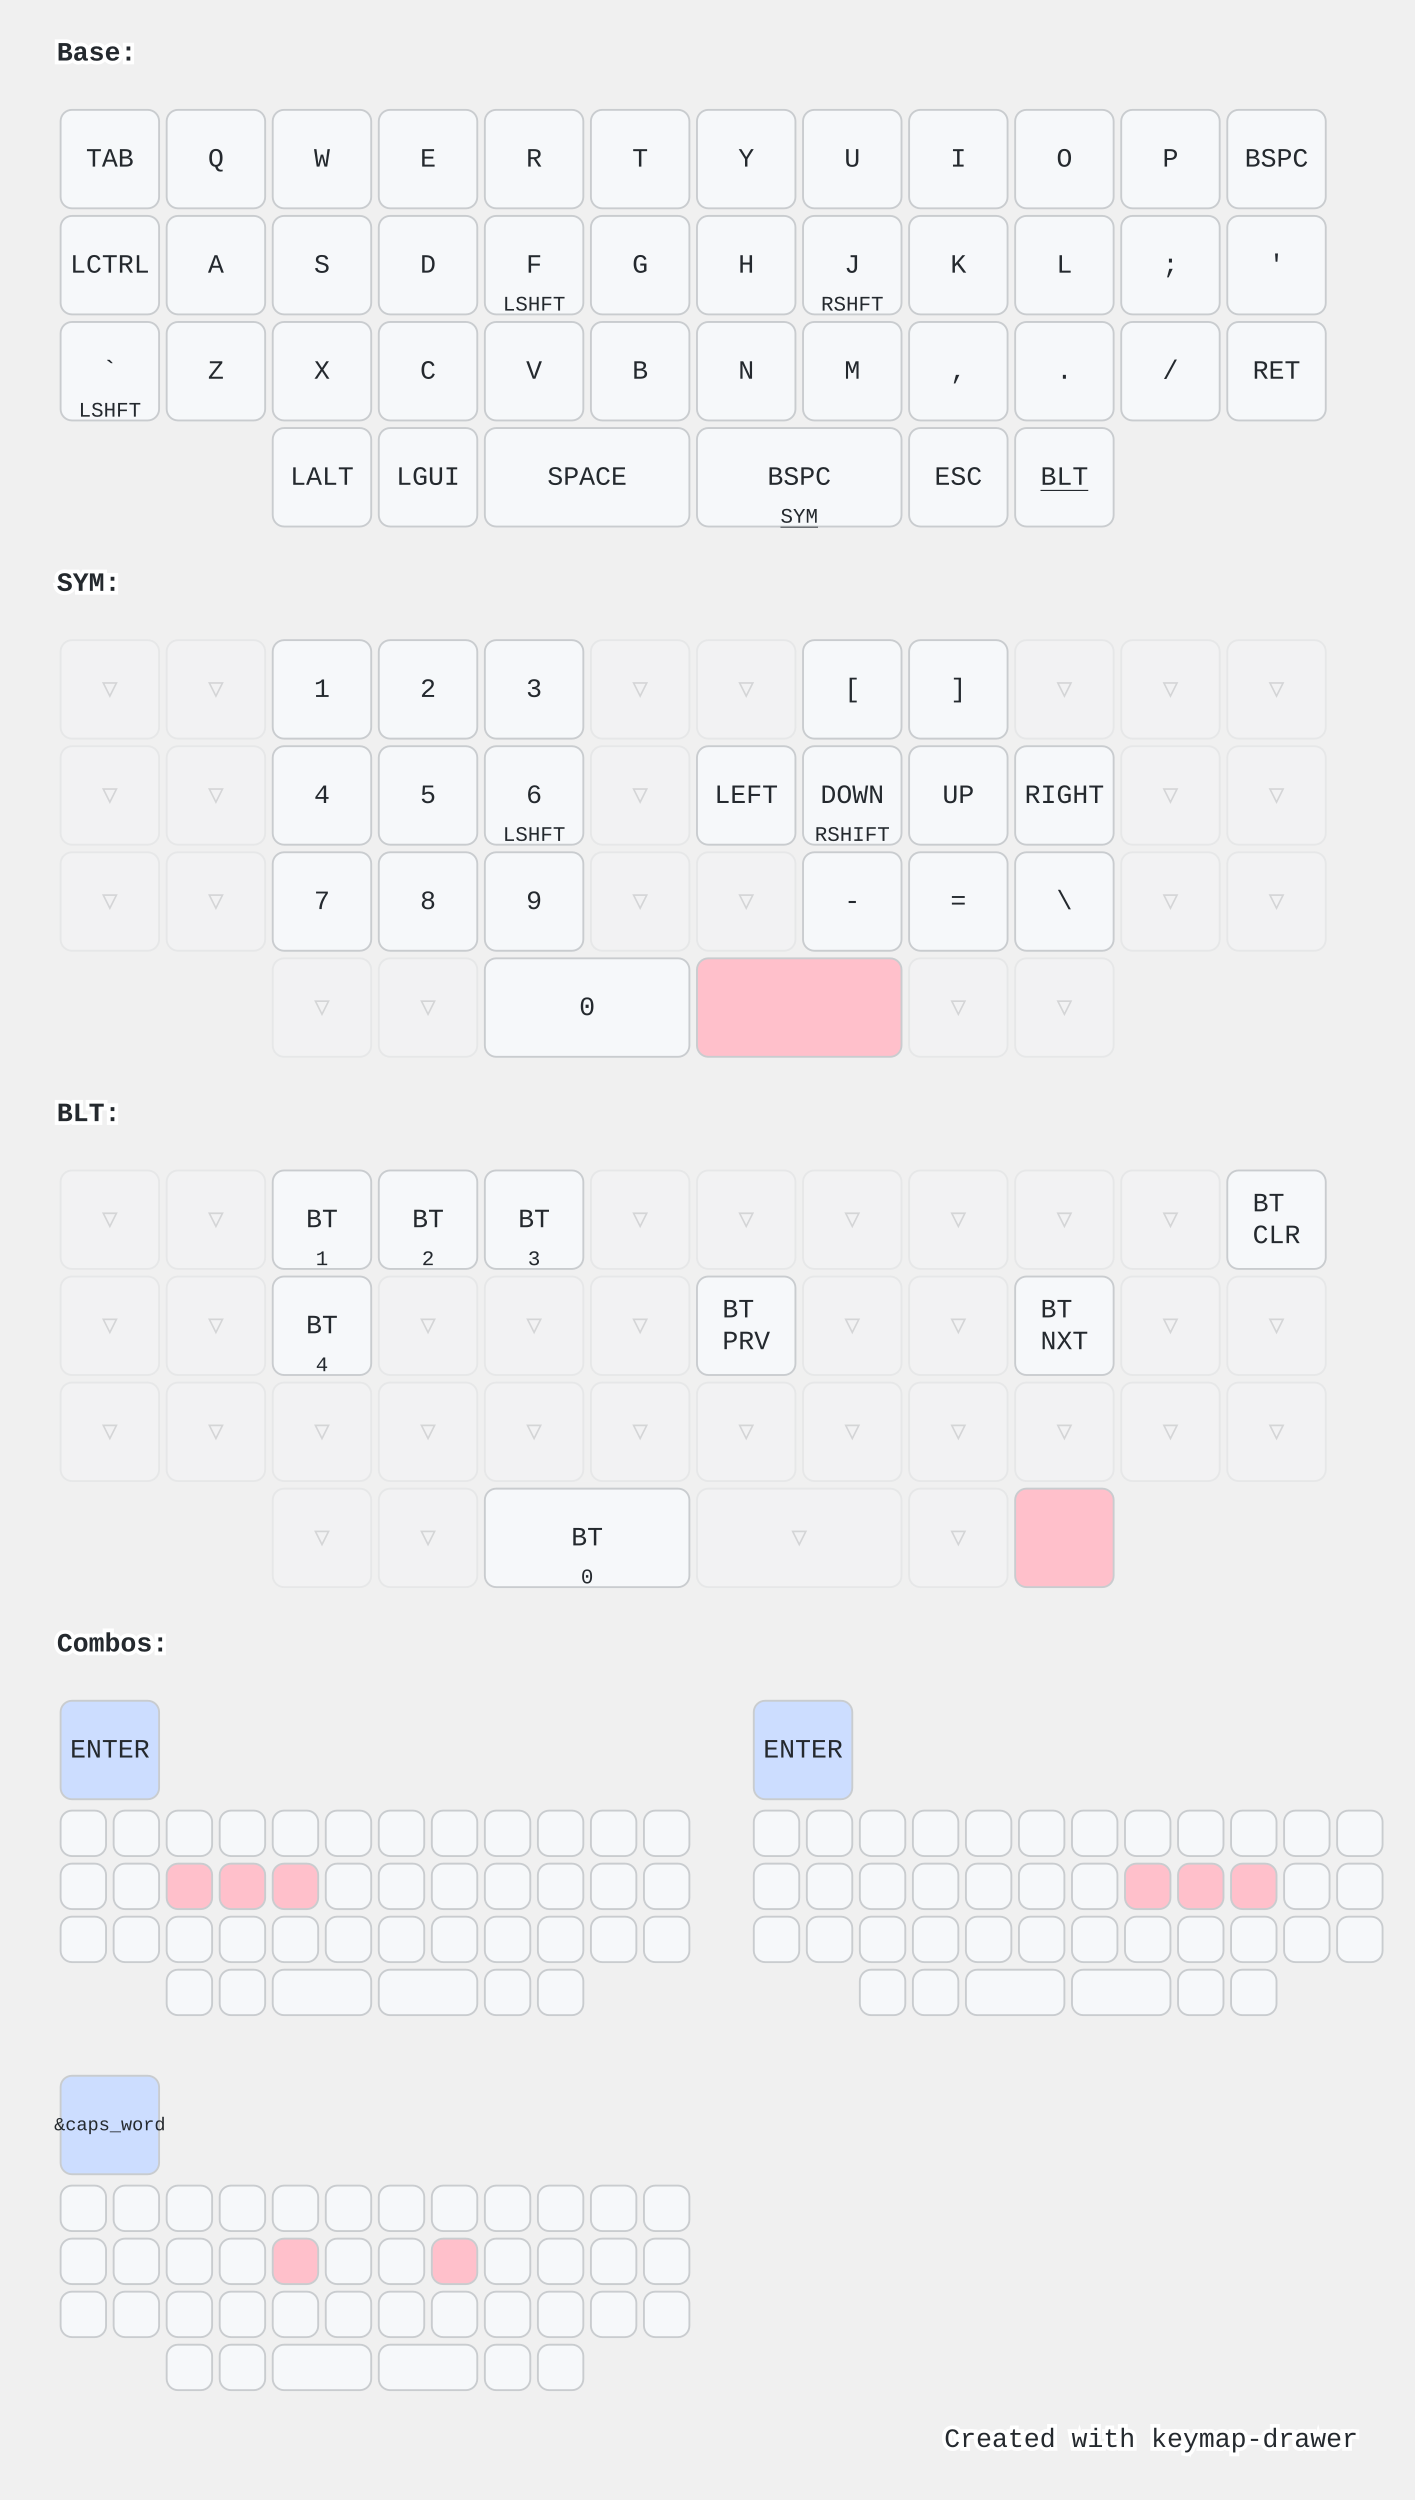
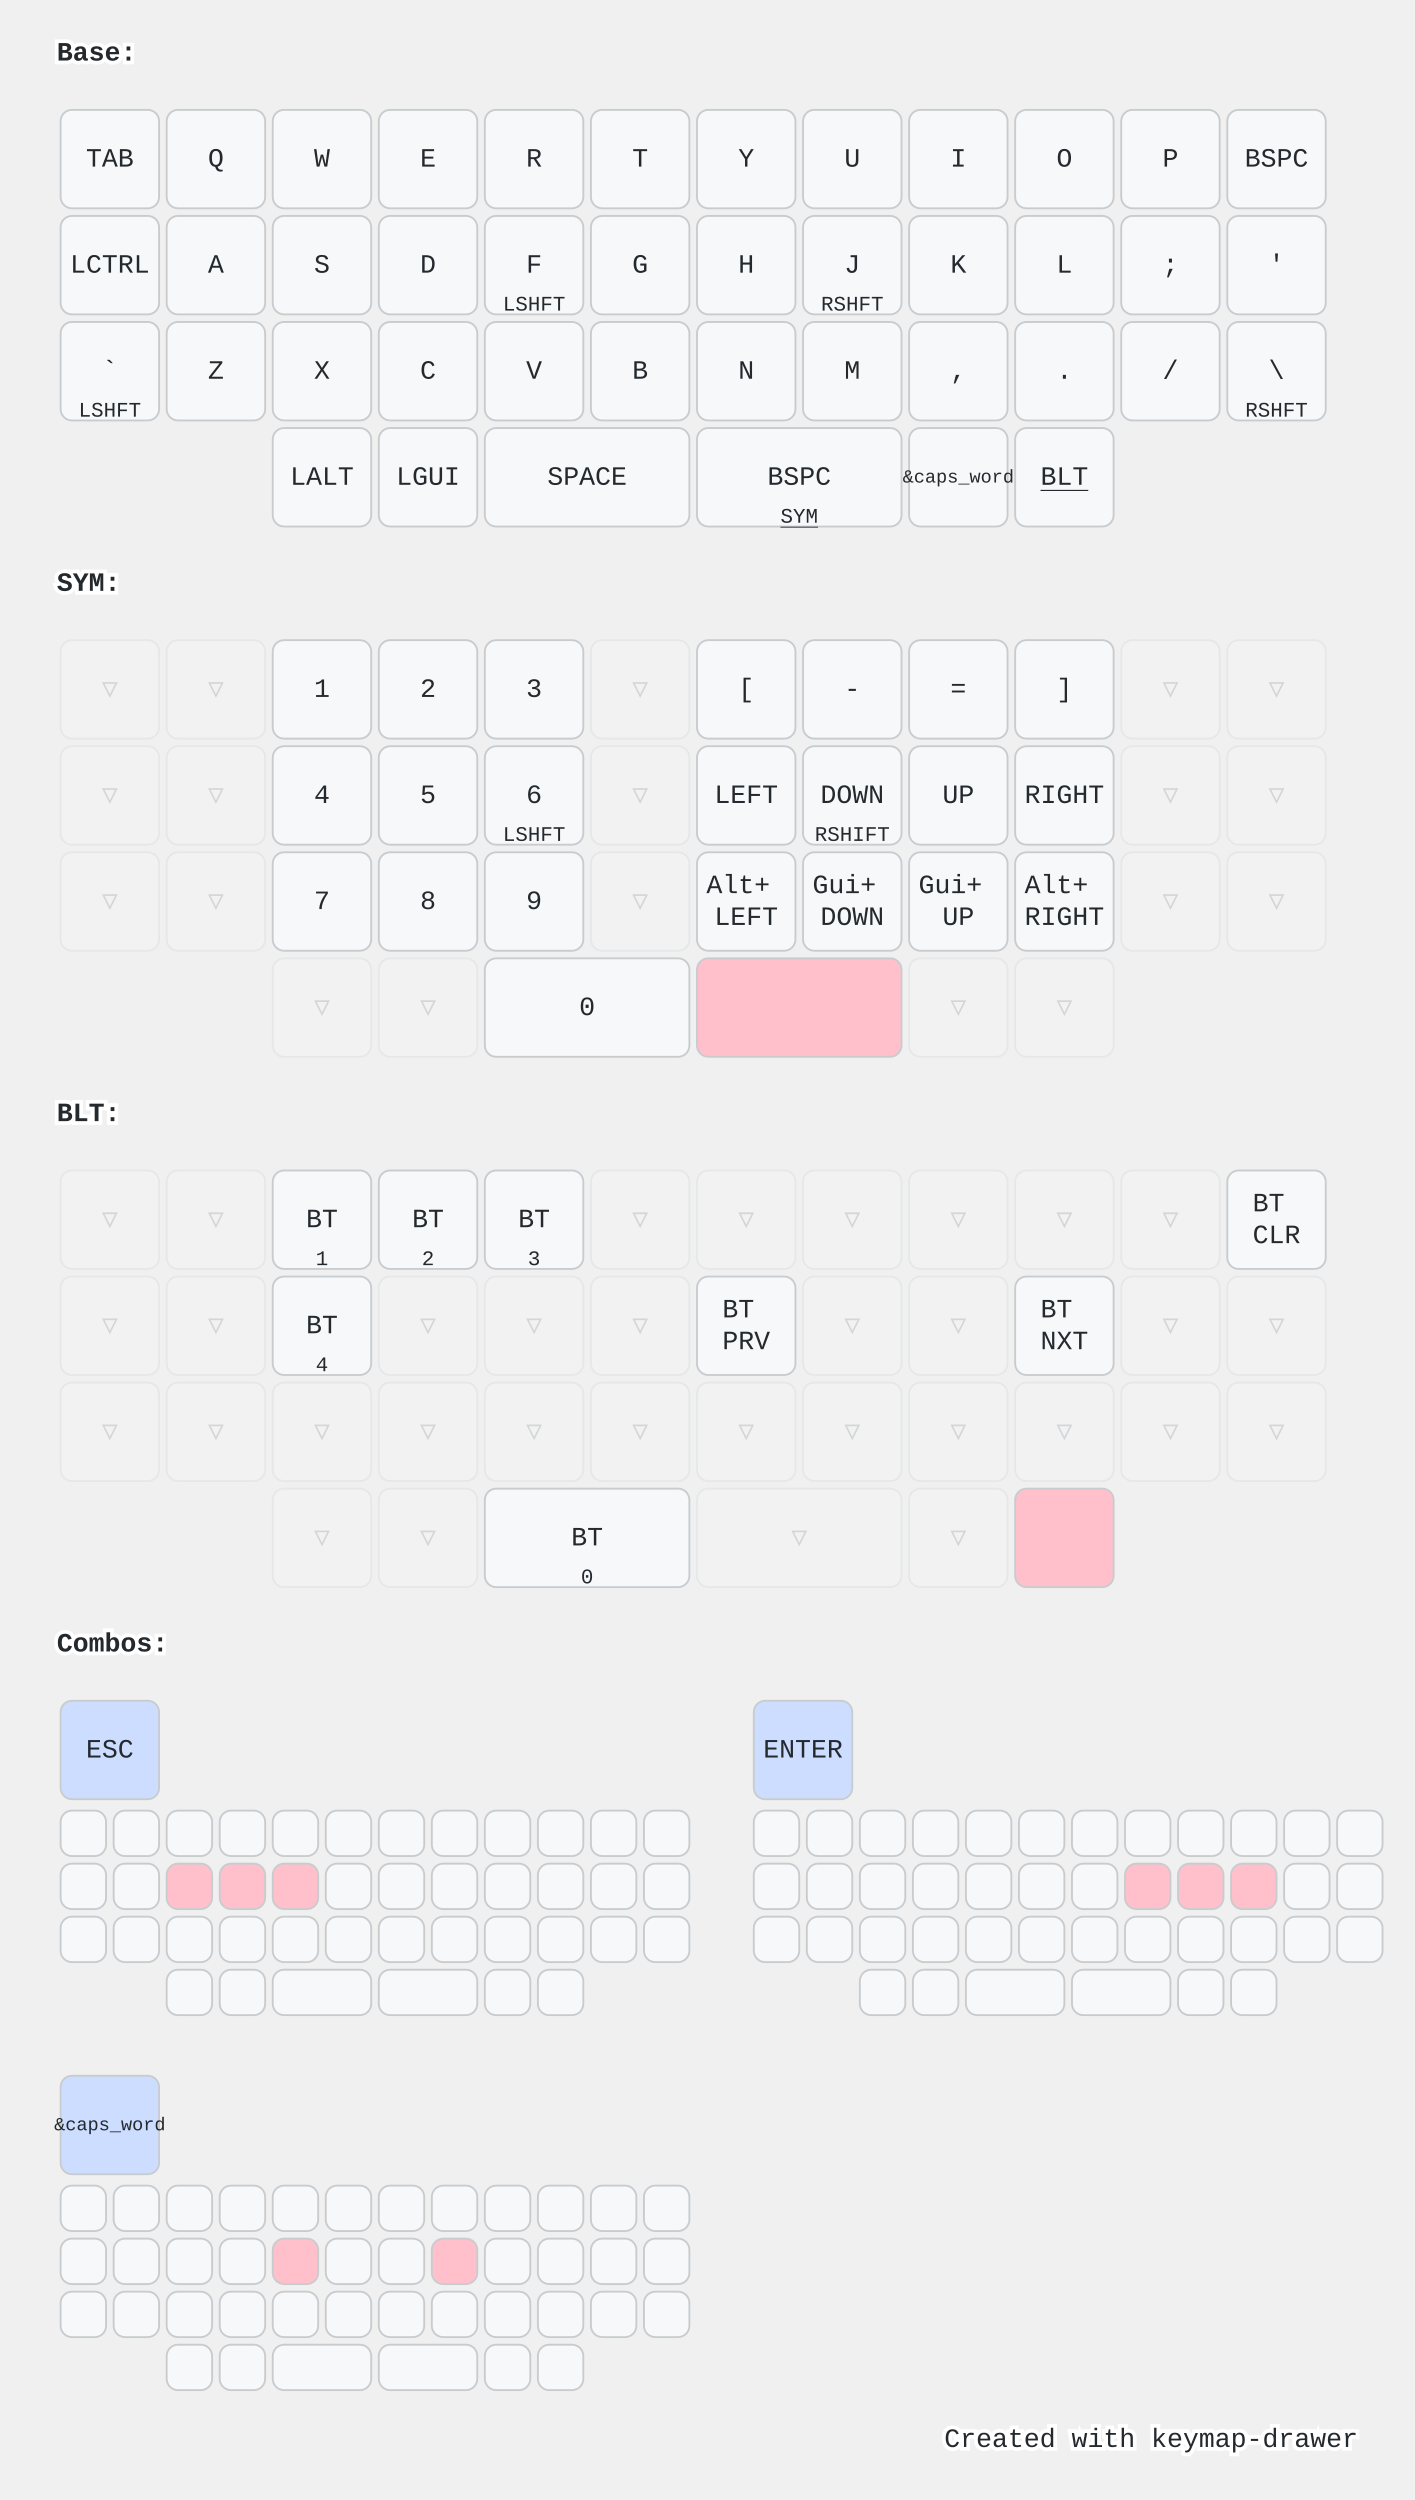
<svg xmlns="http://www.w3.org/2000/svg" width="747" height="1320" viewBox="0 0 747 1320" class="keymap">
  <style>/* inherit to force styles through use tags */
svg path {
    fill: inherit;
}

/* font and background color specifications */
svg.keymap {
    font-family: SFMono-Regular,Consolas,Liberation Mono,Menlo,monospace;
    font-size: 14px;
    font-kerning: normal;
    text-rendering: optimizeLegibility;
    fill: #24292e;
}

/* default key styling */
rect.key {
    fill: #f6f8fa;
}

rect.key, rect.combo {
    stroke: #c9cccf;
    stroke-width: 1;
}

/* default key side styling, only used is draw_key_sides is set */
rect.side {
    filter: brightness(90%);
}

/* color accent for combo boxes */
rect.combo, rect.combo-separate {
    fill: #cdf;
}

/* color accent for held keys */
rect.held, rect.combo.held {
    fill: #fdd;
}

/* color accent for ghost (optional) keys */
rect.ghost, rect.combo.ghost {
    stroke-dasharray: 4, 4;
    stroke-width: 2;
}

text {
    text-anchor: middle;
    dominant-baseline: middle;
}

/* styling for layer labels */
text.label {
    font-weight: bold;
    text-anchor: start;
    stroke: white;
    stroke-width: 4;
    paint-order: stroke;
}

/* styling for optional footer */
text.footer {
    text-anchor: end;
    dominant-baseline: auto;
    stroke: white;
    stroke-width: 4;
    paint-order: stroke;
}

/* styling for combo tap, and key hold/shifted label text */
text.combo, text.hold, text.shifted {
    font-size: 11px;
}

text.hold {
    text-anchor: middle;
    dominant-baseline: auto;
}

text.shifted {
    text-anchor: middle;
    dominant-baseline: hanging;
}

text.layer-activator {
    text-decoration: underline;
}

/* styling for hold/shifted label text in combo box */
text.combo.hold, text.combo.shifted {
    font-size: 8px;
}

/* lighter symbol for transparent keys */
text.trans {
    fill: #7b7e81;
}

/* styling for combo dendrons */
path.combo {
    stroke-width: 1;
    stroke: gray;
    fill: none;
}

/* Start Tabler Icons Cleanup */
/* cannot use height/width with glyphs */
.icon-tabler &gt; path {
    fill: inherit;
    stroke: inherit;
    stroke-width: 2;
}
/* hide tabler's default box */
.icon-tabler &gt; path[stroke="none"][fill="none"] {
    visibility: hidden;
}
/* End Tabler Icons Cleanup */

rect.trans, text.trans { opacity: 0.25 }
.held rect { fill: pink; opacity: 1 }</style>
  <g transform="translate(30, 0)" class="layer-Base">
    <text x="0" y="28" class="label" id="Base">Base:</text>
    <g transform="translate(0, 56)">
      <g transform="translate(28, 28)" class="key keypos-0">
        <rect rx="6" ry="6" x="-26" y="-26" width="52" height="52" class="key" />
        <text x="0" y="0" class="key tap">TAB</text>
      </g>
      <g transform="translate(84, 28)" class="key keypos-1">
        <rect rx="6" ry="6" x="-26" y="-26" width="52" height="52" class="key" />
        <text x="0" y="0" class="key tap">Q</text>
      </g>
      <g transform="translate(140, 28)" class="key keypos-2">
        <rect rx="6" ry="6" x="-26" y="-26" width="52" height="52" class="key" />
        <text x="0" y="0" class="key tap">W</text>
      </g>
      <g transform="translate(196, 28)" class="key keypos-3">
        <rect rx="6" ry="6" x="-26" y="-26" width="52" height="52" class="key" />
        <text x="0" y="0" class="key tap">E</text>
      </g>
      <g transform="translate(252, 28)" class="key keypos-4">
        <rect rx="6" ry="6" x="-26" y="-26" width="52" height="52" class="key" />
        <text x="0" y="0" class="key tap">R</text>
      </g>
      <g transform="translate(308, 28)" class="key keypos-5">
        <rect rx="6" ry="6" x="-26" y="-26" width="52" height="52" class="key" />
        <text x="0" y="0" class="key tap">T</text>
      </g>
      <g transform="translate(364, 28)" class="key keypos-6">
        <rect rx="6" ry="6" x="-26" y="-26" width="52" height="52" class="key" />
        <text x="0" y="0" class="key tap">Y</text>
      </g>
      <g transform="translate(420, 28)" class="key keypos-7">
        <rect rx="6" ry="6" x="-26" y="-26" width="52" height="52" class="key" />
        <text x="0" y="0" class="key tap">U</text>
      </g>
      <g transform="translate(476, 28)" class="key keypos-8">
        <rect rx="6" ry="6" x="-26" y="-26" width="52" height="52" class="key" />
        <text x="0" y="0" class="key tap">I</text>
      </g>
      <g transform="translate(532, 28)" class="key keypos-9">
        <rect rx="6" ry="6" x="-26" y="-26" width="52" height="52" class="key" />
        <text x="0" y="0" class="key tap">O</text>
      </g>
      <g transform="translate(588, 28)" class="key keypos-10">
        <rect rx="6" ry="6" x="-26" y="-26" width="52" height="52" class="key" />
        <text x="0" y="0" class="key tap">P</text>
      </g>
      <g transform="translate(644, 28)" class="key keypos-11">
        <rect rx="6" ry="6" x="-26" y="-26" width="52" height="52" class="key" />
        <text x="0" y="0" class="key tap">BSPC</text>
      </g>
      <g transform="translate(28, 84)" class="key keypos-12">
        <rect rx="6" ry="6" x="-26" y="-26" width="52" height="52" class="key" />
        <text x="0" y="0" class="key tap">LCTRL</text>
      </g>
      <g transform="translate(84, 84)" class="key keypos-13">
        <rect rx="6" ry="6" x="-26" y="-26" width="52" height="52" class="key" />
        <text x="0" y="0" class="key tap">A</text>
      </g>
      <g transform="translate(140, 84)" class="key keypos-14">
        <rect rx="6" ry="6" x="-26" y="-26" width="52" height="52" class="key" />
        <text x="0" y="0" class="key tap">S</text>
      </g>
      <g transform="translate(196, 84)" class="key keypos-15">
        <rect rx="6" ry="6" x="-26" y="-26" width="52" height="52" class="key" />
        <text x="0" y="0" class="key tap">D</text>
      </g>
      <g transform="translate(252, 84)" class="key keypos-16">
        <rect rx="6" ry="6" x="-26" y="-26" width="52" height="52" class="key" />
        <text x="0" y="0" class="key tap">F</text>
        <text x="0" y="24" class="key hold">LSHFT</text>
      </g>
      <g transform="translate(308, 84)" class="key keypos-17">
        <rect rx="6" ry="6" x="-26" y="-26" width="52" height="52" class="key" />
        <text x="0" y="0" class="key tap">G</text>
      </g>
      <g transform="translate(364, 84)" class="key keypos-18">
        <rect rx="6" ry="6" x="-26" y="-26" width="52" height="52" class="key" />
        <text x="0" y="0" class="key tap">H</text>
      </g>
      <g transform="translate(420, 84)" class="key keypos-19">
        <rect rx="6" ry="6" x="-26" y="-26" width="52" height="52" class="key" />
        <text x="0" y="0" class="key tap">J</text>
        <text x="0" y="24" class="key hold">RSHFT</text>
      </g>
      <g transform="translate(476, 84)" class="key keypos-20">
        <rect rx="6" ry="6" x="-26" y="-26" width="52" height="52" class="key" />
        <text x="0" y="0" class="key tap">K</text>
      </g>
      <g transform="translate(532, 84)" class="key keypos-21">
        <rect rx="6" ry="6" x="-26" y="-26" width="52" height="52" class="key" />
        <text x="0" y="0" class="key tap">L</text>
      </g>
      <g transform="translate(588, 84)" class="key keypos-22">
        <rect rx="6" ry="6" x="-26" y="-26" width="52" height="52" class="key" />
        <text x="0" y="0" class="key tap">;</text>
      </g>
      <g transform="translate(644, 84)" class="key keypos-23">
        <rect rx="6" ry="6" x="-26" y="-26" width="52" height="52" class="key" />
        <text x="0" y="0" class="key tap">'</text>
      </g>
      <g transform="translate(28, 140)" class="key keypos-24">
        <rect rx="6" ry="6" x="-26" y="-26" width="52" height="52" class="key" />
        <text x="0" y="0" class="key tap">`</text>
        <text x="0" y="24" class="key hold">LSHFT</text>
      </g>
      <g transform="translate(84, 140)" class="key keypos-25">
        <rect rx="6" ry="6" x="-26" y="-26" width="52" height="52" class="key" />
        <text x="0" y="0" class="key tap">Z</text>
      </g>
      <g transform="translate(140, 140)" class="key keypos-26">
        <rect rx="6" ry="6" x="-26" y="-26" width="52" height="52" class="key" />
        <text x="0" y="0" class="key tap">X</text>
      </g>
      <g transform="translate(196, 140)" class="key keypos-27">
        <rect rx="6" ry="6" x="-26" y="-26" width="52" height="52" class="key" />
        <text x="0" y="0" class="key tap">C</text>
      </g>
      <g transform="translate(252, 140)" class="key keypos-28">
        <rect rx="6" ry="6" x="-26" y="-26" width="52" height="52" class="key" />
        <text x="0" y="0" class="key tap">V</text>
      </g>
      <g transform="translate(308, 140)" class="key keypos-29">
        <rect rx="6" ry="6" x="-26" y="-26" width="52" height="52" class="key" />
        <text x="0" y="0" class="key tap">B</text>
      </g>
      <g transform="translate(364, 140)" class="key keypos-30">
        <rect rx="6" ry="6" x="-26" y="-26" width="52" height="52" class="key" />
        <text x="0" y="0" class="key tap">N</text>
      </g>
      <g transform="translate(420, 140)" class="key keypos-31">
        <rect rx="6" ry="6" x="-26" y="-26" width="52" height="52" class="key" />
        <text x="0" y="0" class="key tap">M</text>
      </g>
      <g transform="translate(476, 140)" class="key keypos-32">
        <rect rx="6" ry="6" x="-26" y="-26" width="52" height="52" class="key" />
        <text x="0" y="0" class="key tap">,</text>
      </g>
      <g transform="translate(532, 140)" class="key keypos-33">
        <rect rx="6" ry="6" x="-26" y="-26" width="52" height="52" class="key" />
        <text x="0" y="0" class="key tap">.</text>
      </g>
      <g transform="translate(588, 140)" class="key keypos-34">
        <rect rx="6" ry="6" x="-26" y="-26" width="52" height="52" class="key" />
        <text x="0" y="0" class="key tap">/</text>
      </g>
      <g transform="translate(644, 140)" class="key keypos-35">
        <rect rx="6" ry="6" x="-26" y="-26" width="52" height="52" class="key" />
-         <text x="0" y="0" class="key tap">RET</text>
+         <text x="0" y="0" class="key tap">\</text>
+         <text x="0" y="24" class="key hold">RSHFT</text>
      </g>
      <g transform="translate(140, 196)" class="key keypos-36">
        <rect rx="6" ry="6" x="-26" y="-26" width="52" height="52" class="key" />
        <text x="0" y="0" class="key tap">LALT</text>
      </g>
      <g transform="translate(196, 196)" class="key keypos-37">
        <rect rx="6" ry="6" x="-26" y="-26" width="52" height="52" class="key" />
        <text x="0" y="0" class="key tap">LGUI</text>
      </g>
      <g transform="translate(280, 196)" class="key keypos-38">
        <rect rx="6" ry="6" x="-54" y="-26" width="108" height="52" class="key" />
        <text x="0" y="0" class="key tap">SPACE</text>
      </g>
      <g transform="translate(392, 196)" class="key keypos-39">
        <rect rx="6" ry="6" x="-54" y="-26" width="108" height="52" class="key" />
        <text x="0" y="0" class="key tap">BSPC</text>
        <a href="#SYM">
          <text x="0" y="24" class="key hold layer-activator">SYM</text>
        </a>
      </g>
      <g transform="translate(476, 196)" class="key keypos-40">
        <rect rx="6" ry="6" x="-26" y="-26" width="52" height="52" class="key" />
-         <text x="0" y="0" class="key tap">ESC</text>
+         <text x="0" y="0" class="key tap">
+           <tspan style="font-size: 70%">&amp;caps_word</tspan>
+         </text>
      </g>
      <g transform="translate(532, 196)" class="key keypos-41">
        <rect rx="6" ry="6" x="-26" y="-26" width="52" height="52" class="key" />
        <a href="#BLT">
          <text x="0" y="0" class="key tap layer-activator">BLT</text>
        </a>
      </g>
    </g>
  </g>
  <g transform="translate(30, 280)" class="layer-SYM">
    <text x="0" y="28" class="label" id="SYM">SYM:</text>
    <g transform="translate(0, 56)">
      <g transform="translate(28, 28)" class="key trans keypos-0">
        <rect rx="6" ry="6" x="-26" y="-26" width="52" height="52" class="key trans" />
        <text x="0" y="0" class="key trans tap">▽</text>
      </g>
      <g transform="translate(84, 28)" class="key trans keypos-1">
        <rect rx="6" ry="6" x="-26" y="-26" width="52" height="52" class="key trans" />
        <text x="0" y="0" class="key trans tap">▽</text>
      </g>
      <g transform="translate(140, 28)" class="key keypos-2">
        <rect rx="6" ry="6" x="-26" y="-26" width="52" height="52" class="key" />
        <text x="0" y="0" class="key tap">1</text>
      </g>
      <g transform="translate(196, 28)" class="key keypos-3">
        <rect rx="6" ry="6" x="-26" y="-26" width="52" height="52" class="key" />
        <text x="0" y="0" class="key tap">2</text>
      </g>
      <g transform="translate(252, 28)" class="key keypos-4">
        <rect rx="6" ry="6" x="-26" y="-26" width="52" height="52" class="key" />
        <text x="0" y="0" class="key tap">3</text>
      </g>
      <g transform="translate(308, 28)" class="key trans keypos-5">
        <rect rx="6" ry="6" x="-26" y="-26" width="52" height="52" class="key trans" />
        <text x="0" y="0" class="key trans tap">▽</text>
      </g>
-       <g transform="translate(364, 28)" class="key trans keypos-6">
-         <rect rx="6" ry="6" x="-26" y="-26" width="52" height="52" class="key trans" />
-         <text x="0" y="0" class="key trans tap">▽</text>
+       <g transform="translate(364, 28)" class="key keypos-6">
+         <rect rx="6" ry="6" x="-26" y="-26" width="52" height="52" class="key" />
+         <text x="0" y="0" class="key tap">[</text>
      </g>
      <g transform="translate(420, 28)" class="key keypos-7">
        <rect rx="6" ry="6" x="-26" y="-26" width="52" height="52" class="key" />
-         <text x="0" y="0" class="key tap">[</text>
+         <text x="0" y="0" class="key tap">-</text>
      </g>
      <g transform="translate(476, 28)" class="key keypos-8">
        <rect rx="6" ry="6" x="-26" y="-26" width="52" height="52" class="key" />
+         <text x="0" y="0" class="key tap">=</text>
+       </g>
+       <g transform="translate(532, 28)" class="key keypos-9">
+         <rect rx="6" ry="6" x="-26" y="-26" width="52" height="52" class="key" />
        <text x="0" y="0" class="key tap">]</text>
-       </g>
-       <g transform="translate(532, 28)" class="key trans keypos-9">
-         <rect rx="6" ry="6" x="-26" y="-26" width="52" height="52" class="key trans" />
-         <text x="0" y="0" class="key trans tap">▽</text>
      </g>
      <g transform="translate(588, 28)" class="key trans keypos-10">
        <rect rx="6" ry="6" x="-26" y="-26" width="52" height="52" class="key trans" />
        <text x="0" y="0" class="key trans tap">▽</text>
      </g>
      <g transform="translate(644, 28)" class="key trans keypos-11">
        <rect rx="6" ry="6" x="-26" y="-26" width="52" height="52" class="key trans" />
        <text x="0" y="0" class="key trans tap">▽</text>
      </g>
      <g transform="translate(28, 84)" class="key trans keypos-12">
        <rect rx="6" ry="6" x="-26" y="-26" width="52" height="52" class="key trans" />
        <text x="0" y="0" class="key trans tap">▽</text>
      </g>
      <g transform="translate(84, 84)" class="key trans keypos-13">
        <rect rx="6" ry="6" x="-26" y="-26" width="52" height="52" class="key trans" />
        <text x="0" y="0" class="key trans tap">▽</text>
      </g>
      <g transform="translate(140, 84)" class="key keypos-14">
        <rect rx="6" ry="6" x="-26" y="-26" width="52" height="52" class="key" />
        <text x="0" y="0" class="key tap">4</text>
      </g>
      <g transform="translate(196, 84)" class="key keypos-15">
        <rect rx="6" ry="6" x="-26" y="-26" width="52" height="52" class="key" />
        <text x="0" y="0" class="key tap">5</text>
      </g>
      <g transform="translate(252, 84)" class="key keypos-16">
        <rect rx="6" ry="6" x="-26" y="-26" width="52" height="52" class="key" />
        <text x="0" y="0" class="key tap">6</text>
        <text x="0" y="24" class="key hold">LSHFT</text>
      </g>
      <g transform="translate(308, 84)" class="key trans keypos-17">
        <rect rx="6" ry="6" x="-26" y="-26" width="52" height="52" class="key trans" />
        <text x="0" y="0" class="key trans tap">▽</text>
      </g>
      <g transform="translate(364, 84)" class="key keypos-18">
        <rect rx="6" ry="6" x="-26" y="-26" width="52" height="52" class="key" />
        <text x="0" y="0" class="key tap">LEFT</text>
      </g>
      <g transform="translate(420, 84)" class="key keypos-19">
        <rect rx="6" ry="6" x="-26" y="-26" width="52" height="52" class="key" />
        <text x="0" y="0" class="key tap">DOWN</text>
        <text x="0" y="24" class="key hold">RSHIFT</text>
      </g>
      <g transform="translate(476, 84)" class="key keypos-20">
        <rect rx="6" ry="6" x="-26" y="-26" width="52" height="52" class="key" />
        <text x="0" y="0" class="key tap">UP</text>
      </g>
      <g transform="translate(532, 84)" class="key keypos-21">
        <rect rx="6" ry="6" x="-26" y="-26" width="52" height="52" class="key" />
        <text x="0" y="0" class="key tap">RIGHT</text>
      </g>
      <g transform="translate(588, 84)" class="key trans keypos-22">
        <rect rx="6" ry="6" x="-26" y="-26" width="52" height="52" class="key trans" />
        <text x="0" y="0" class="key trans tap">▽</text>
      </g>
      <g transform="translate(644, 84)" class="key trans keypos-23">
        <rect rx="6" ry="6" x="-26" y="-26" width="52" height="52" class="key trans" />
        <text x="0" y="0" class="key trans tap">▽</text>
      </g>
      <g transform="translate(28, 140)" class="key trans keypos-24">
        <rect rx="6" ry="6" x="-26" y="-26" width="52" height="52" class="key trans" />
        <text x="0" y="0" class="key trans tap">▽</text>
      </g>
      <g transform="translate(84, 140)" class="key trans keypos-25">
        <rect rx="6" ry="6" x="-26" y="-26" width="52" height="52" class="key trans" />
        <text x="0" y="0" class="key trans tap">▽</text>
      </g>
      <g transform="translate(140, 140)" class="key keypos-26">
        <rect rx="6" ry="6" x="-26" y="-26" width="52" height="52" class="key" />
        <text x="0" y="0" class="key tap">7</text>
      </g>
      <g transform="translate(196, 140)" class="key keypos-27">
        <rect rx="6" ry="6" x="-26" y="-26" width="52" height="52" class="key" />
        <text x="0" y="0" class="key tap">8</text>
      </g>
      <g transform="translate(252, 140)" class="key keypos-28">
        <rect rx="6" ry="6" x="-26" y="-26" width="52" height="52" class="key" />
        <text x="0" y="0" class="key tap">9</text>
      </g>
      <g transform="translate(308, 140)" class="key trans keypos-29">
        <rect rx="6" ry="6" x="-26" y="-26" width="52" height="52" class="key trans" />
        <text x="0" y="0" class="key trans tap">▽</text>
      </g>
-       <g transform="translate(364, 140)" class="key trans keypos-30">
-         <rect rx="6" ry="6" x="-26" y="-26" width="52" height="52" class="key trans" />
-         <text x="0" y="0" class="key trans tap">▽</text>
+       <g transform="translate(364, 140)" class="key keypos-30">
+         <rect rx="6" ry="6" x="-26" y="-26" width="52" height="52" class="key" />
+         <text x="0" y="0" class="key tap">
+           <tspan x="0" dy="-0.6em">Alt+</tspan>
+           <tspan x="0" dy="1.2em">LEFT</tspan>
+         </text>
      </g>
      <g transform="translate(420, 140)" class="key keypos-31">
        <rect rx="6" ry="6" x="-26" y="-26" width="52" height="52" class="key" />
-         <text x="0" y="0" class="key tap">-</text>
+         <text x="0" y="0" class="key tap">
+           <tspan x="0" dy="-0.6em">Gui+</tspan>
+           <tspan x="0" dy="1.2em">DOWN</tspan>
+         </text>
      </g>
      <g transform="translate(476, 140)" class="key keypos-32">
        <rect rx="6" ry="6" x="-26" y="-26" width="52" height="52" class="key" />
-         <text x="0" y="0" class="key tap">=</text>
+         <text x="0" y="0" class="key tap">
+           <tspan x="0" dy="-0.6em">Gui+</tspan>
+           <tspan x="0" dy="1.2em">UP</tspan>
+         </text>
      </g>
      <g transform="translate(532, 140)" class="key keypos-33">
        <rect rx="6" ry="6" x="-26" y="-26" width="52" height="52" class="key" />
-         <text x="0" y="0" class="key tap">\</text>
+         <text x="0" y="0" class="key tap">
+           <tspan x="0" dy="-0.6em">Alt+</tspan>
+           <tspan x="0" dy="1.2em">RIGHT</tspan>
+         </text>
      </g>
      <g transform="translate(588, 140)" class="key trans keypos-34">
        <rect rx="6" ry="6" x="-26" y="-26" width="52" height="52" class="key trans" />
        <text x="0" y="0" class="key trans tap">▽</text>
      </g>
      <g transform="translate(644, 140)" class="key trans keypos-35">
        <rect rx="6" ry="6" x="-26" y="-26" width="52" height="52" class="key trans" />
        <text x="0" y="0" class="key trans tap">▽</text>
      </g>
      <g transform="translate(140, 196)" class="key trans keypos-36">
        <rect rx="6" ry="6" x="-26" y="-26" width="52" height="52" class="key trans" />
        <text x="0" y="0" class="key trans tap">▽</text>
      </g>
      <g transform="translate(196, 196)" class="key trans keypos-37">
        <rect rx="6" ry="6" x="-26" y="-26" width="52" height="52" class="key trans" />
        <text x="0" y="0" class="key trans tap">▽</text>
      </g>
      <g transform="translate(280, 196)" class="key keypos-38">
        <rect rx="6" ry="6" x="-54" y="-26" width="108" height="52" class="key" />
        <text x="0" y="0" class="key tap">0</text>
      </g>
      <g transform="translate(392, 196)" class="key held keypos-39">
        <rect rx="6" ry="6" x="-54" y="-26" width="108" height="52" class="key held" />
      </g>
      <g transform="translate(476, 196)" class="key trans keypos-40">
        <rect rx="6" ry="6" x="-26" y="-26" width="52" height="52" class="key trans" />
        <text x="0" y="0" class="key trans tap">▽</text>
      </g>
      <g transform="translate(532, 196)" class="key trans keypos-41">
        <rect rx="6" ry="6" x="-26" y="-26" width="52" height="52" class="key trans" />
        <text x="0" y="0" class="key trans tap">▽</text>
      </g>
    </g>
  </g>
  <g transform="translate(30, 560)" class="layer-BLT">
    <text x="0" y="28" class="label" id="BLT">BLT:</text>
    <g transform="translate(0, 56)">
      <g transform="translate(28, 28)" class="key trans keypos-0">
        <rect rx="6" ry="6" x="-26" y="-26" width="52" height="52" class="key trans" />
        <text x="0" y="0" class="key trans tap">▽</text>
      </g>
      <g transform="translate(84, 28)" class="key trans keypos-1">
        <rect rx="6" ry="6" x="-26" y="-26" width="52" height="52" class="key trans" />
        <text x="0" y="0" class="key trans tap">▽</text>
      </g>
      <g transform="translate(140, 28)" class="key keypos-2">
        <rect rx="6" ry="6" x="-26" y="-26" width="52" height="52" class="key" />
        <text x="0" y="0" class="key tap">BT</text>
        <text x="0" y="24" class="key hold">1</text>
      </g>
      <g transform="translate(196, 28)" class="key keypos-3">
        <rect rx="6" ry="6" x="-26" y="-26" width="52" height="52" class="key" />
        <text x="0" y="0" class="key tap">BT</text>
        <text x="0" y="24" class="key hold">2</text>
      </g>
      <g transform="translate(252, 28)" class="key keypos-4">
        <rect rx="6" ry="6" x="-26" y="-26" width="52" height="52" class="key" />
        <text x="0" y="0" class="key tap">BT</text>
        <text x="0" y="24" class="key hold">3</text>
      </g>
      <g transform="translate(308, 28)" class="key trans keypos-5">
        <rect rx="6" ry="6" x="-26" y="-26" width="52" height="52" class="key trans" />
        <text x="0" y="0" class="key trans tap">▽</text>
      </g>
      <g transform="translate(364, 28)" class="key trans keypos-6">
        <rect rx="6" ry="6" x="-26" y="-26" width="52" height="52" class="key trans" />
        <text x="0" y="0" class="key trans tap">▽</text>
      </g>
      <g transform="translate(420, 28)" class="key trans keypos-7">
        <rect rx="6" ry="6" x="-26" y="-26" width="52" height="52" class="key trans" />
        <text x="0" y="0" class="key trans tap">▽</text>
      </g>
      <g transform="translate(476, 28)" class="key trans keypos-8">
        <rect rx="6" ry="6" x="-26" y="-26" width="52" height="52" class="key trans" />
        <text x="0" y="0" class="key trans tap">▽</text>
      </g>
      <g transform="translate(532, 28)" class="key trans keypos-9">
        <rect rx="6" ry="6" x="-26" y="-26" width="52" height="52" class="key trans" />
        <text x="0" y="0" class="key trans tap">▽</text>
      </g>
      <g transform="translate(588, 28)" class="key trans keypos-10">
        <rect rx="6" ry="6" x="-26" y="-26" width="52" height="52" class="key trans" />
        <text x="0" y="0" class="key trans tap">▽</text>
      </g>
      <g transform="translate(644, 28)" class="key keypos-11">
        <rect rx="6" ry="6" x="-26" y="-26" width="52" height="52" class="key" />
        <text x="0" y="0" class="key tap">
          <tspan x="0" dy="-0.6em">BT</tspan>
          <tspan x="0" dy="1.2em">CLR</tspan>
        </text>
      </g>
      <g transform="translate(28, 84)" class="key trans keypos-12">
        <rect rx="6" ry="6" x="-26" y="-26" width="52" height="52" class="key trans" />
        <text x="0" y="0" class="key trans tap">▽</text>
      </g>
      <g transform="translate(84, 84)" class="key trans keypos-13">
        <rect rx="6" ry="6" x="-26" y="-26" width="52" height="52" class="key trans" />
        <text x="0" y="0" class="key trans tap">▽</text>
      </g>
      <g transform="translate(140, 84)" class="key keypos-14">
        <rect rx="6" ry="6" x="-26" y="-26" width="52" height="52" class="key" />
        <text x="0" y="0" class="key tap">BT</text>
        <text x="0" y="24" class="key hold">4</text>
      </g>
      <g transform="translate(196, 84)" class="key trans keypos-15">
        <rect rx="6" ry="6" x="-26" y="-26" width="52" height="52" class="key trans" />
        <text x="0" y="0" class="key trans tap">▽</text>
      </g>
      <g transform="translate(252, 84)" class="key trans keypos-16">
        <rect rx="6" ry="6" x="-26" y="-26" width="52" height="52" class="key trans" />
        <text x="0" y="0" class="key trans tap">▽</text>
      </g>
      <g transform="translate(308, 84)" class="key trans keypos-17">
        <rect rx="6" ry="6" x="-26" y="-26" width="52" height="52" class="key trans" />
        <text x="0" y="0" class="key trans tap">▽</text>
      </g>
      <g transform="translate(364, 84)" class="key keypos-18">
        <rect rx="6" ry="6" x="-26" y="-26" width="52" height="52" class="key" />
        <text x="0" y="0" class="key tap">
          <tspan x="0" dy="-0.6em">BT</tspan>
          <tspan x="0" dy="1.2em">PRV</tspan>
        </text>
      </g>
      <g transform="translate(420, 84)" class="key trans keypos-19">
        <rect rx="6" ry="6" x="-26" y="-26" width="52" height="52" class="key trans" />
        <text x="0" y="0" class="key trans tap">▽</text>
      </g>
      <g transform="translate(476, 84)" class="key trans keypos-20">
        <rect rx="6" ry="6" x="-26" y="-26" width="52" height="52" class="key trans" />
        <text x="0" y="0" class="key trans tap">▽</text>
      </g>
      <g transform="translate(532, 84)" class="key keypos-21">
        <rect rx="6" ry="6" x="-26" y="-26" width="52" height="52" class="key" />
        <text x="0" y="0" class="key tap">
          <tspan x="0" dy="-0.6em">BT</tspan>
          <tspan x="0" dy="1.2em">NXT</tspan>
        </text>
      </g>
      <g transform="translate(588, 84)" class="key trans keypos-22">
        <rect rx="6" ry="6" x="-26" y="-26" width="52" height="52" class="key trans" />
        <text x="0" y="0" class="key trans tap">▽</text>
      </g>
      <g transform="translate(644, 84)" class="key trans keypos-23">
        <rect rx="6" ry="6" x="-26" y="-26" width="52" height="52" class="key trans" />
        <text x="0" y="0" class="key trans tap">▽</text>
      </g>
      <g transform="translate(28, 140)" class="key trans keypos-24">
        <rect rx="6" ry="6" x="-26" y="-26" width="52" height="52" class="key trans" />
        <text x="0" y="0" class="key trans tap">▽</text>
      </g>
      <g transform="translate(84, 140)" class="key trans keypos-25">
        <rect rx="6" ry="6" x="-26" y="-26" width="52" height="52" class="key trans" />
        <text x="0" y="0" class="key trans tap">▽</text>
      </g>
      <g transform="translate(140, 140)" class="key trans keypos-26">
        <rect rx="6" ry="6" x="-26" y="-26" width="52" height="52" class="key trans" />
        <text x="0" y="0" class="key trans tap">▽</text>
      </g>
      <g transform="translate(196, 140)" class="key trans keypos-27">
        <rect rx="6" ry="6" x="-26" y="-26" width="52" height="52" class="key trans" />
        <text x="0" y="0" class="key trans tap">▽</text>
      </g>
      <g transform="translate(252, 140)" class="key trans keypos-28">
        <rect rx="6" ry="6" x="-26" y="-26" width="52" height="52" class="key trans" />
        <text x="0" y="0" class="key trans tap">▽</text>
      </g>
      <g transform="translate(308, 140)" class="key trans keypos-29">
        <rect rx="6" ry="6" x="-26" y="-26" width="52" height="52" class="key trans" />
        <text x="0" y="0" class="key trans tap">▽</text>
      </g>
      <g transform="translate(364, 140)" class="key trans keypos-30">
        <rect rx="6" ry="6" x="-26" y="-26" width="52" height="52" class="key trans" />
        <text x="0" y="0" class="key trans tap">▽</text>
      </g>
      <g transform="translate(420, 140)" class="key trans keypos-31">
        <rect rx="6" ry="6" x="-26" y="-26" width="52" height="52" class="key trans" />
        <text x="0" y="0" class="key trans tap">▽</text>
      </g>
      <g transform="translate(476, 140)" class="key trans keypos-32">
        <rect rx="6" ry="6" x="-26" y="-26" width="52" height="52" class="key trans" />
        <text x="0" y="0" class="key trans tap">▽</text>
      </g>
      <g transform="translate(532, 140)" class="key trans keypos-33">
        <rect rx="6" ry="6" x="-26" y="-26" width="52" height="52" class="key trans" />
        <text x="0" y="0" class="key trans tap">▽</text>
      </g>
      <g transform="translate(588, 140)" class="key trans keypos-34">
        <rect rx="6" ry="6" x="-26" y="-26" width="52" height="52" class="key trans" />
        <text x="0" y="0" class="key trans tap">▽</text>
      </g>
      <g transform="translate(644, 140)" class="key trans keypos-35">
        <rect rx="6" ry="6" x="-26" y="-26" width="52" height="52" class="key trans" />
        <text x="0" y="0" class="key trans tap">▽</text>
      </g>
      <g transform="translate(140, 196)" class="key trans keypos-36">
        <rect rx="6" ry="6" x="-26" y="-26" width="52" height="52" class="key trans" />
        <text x="0" y="0" class="key trans tap">▽</text>
      </g>
      <g transform="translate(196, 196)" class="key trans keypos-37">
        <rect rx="6" ry="6" x="-26" y="-26" width="52" height="52" class="key trans" />
        <text x="0" y="0" class="key trans tap">▽</text>
      </g>
      <g transform="translate(280, 196)" class="key keypos-38">
        <rect rx="6" ry="6" x="-54" y="-26" width="108" height="52" class="key" />
        <text x="0" y="0" class="key tap">BT</text>
        <text x="0" y="24" class="key hold">0</text>
      </g>
      <g transform="translate(392, 196)" class="key trans keypos-39">
        <rect rx="6" ry="6" x="-54" y="-26" width="108" height="52" class="key trans" />
        <text x="0" y="0" class="key trans tap">▽</text>
      </g>
      <g transform="translate(476, 196)" class="key trans keypos-40">
        <rect rx="6" ry="6" x="-26" y="-26" width="52" height="52" class="key trans" />
        <text x="0" y="0" class="key trans tap">▽</text>
      </g>
      <g transform="translate(532, 196)" class="key held keypos-41">
        <rect rx="6" ry="6" x="-26" y="-26" width="52" height="52" class="key held" />
      </g>
    </g>
  </g>
  <text x="30" y="868" class="label" id="Combos">Combos:</text>
  <g transform="translate(30, 840)" class="layer-combopos-0">
    <g transform="translate(0, 56)">
      <g transform="translate(28, 28)" class="key  combo-separate keypos-0">
        <rect rx="6" ry="6" x="-26" y="-26" width="52" height="52" class="key  combo-separate" />
-         <text x="0" y="0" class="key  combo-separate tap">ENTER</text>
+         <text x="0" y="0" class="key  combo-separate tap">ESC</text>
      </g>
      <g transform="translate(14, 72)" class="key keypos-1">
        <rect rx="6" ry="6" x="-12" y="-12" width="24" height="24" class="key" />
      </g>
      <g transform="translate(42, 72)" class="key keypos-2">
        <rect rx="6" ry="6" x="-12" y="-12" width="24" height="24" class="key" />
      </g>
      <g transform="translate(70, 72)" class="key keypos-3">
        <rect rx="6" ry="6" x="-12" y="-12" width="24" height="24" class="key" />
      </g>
      <g transform="translate(98, 72)" class="key keypos-4">
        <rect rx="6" ry="6" x="-12" y="-12" width="24" height="24" class="key" />
      </g>
      <g transform="translate(126, 72)" class="key keypos-5">
        <rect rx="6" ry="6" x="-12" y="-12" width="24" height="24" class="key" />
      </g>
      <g transform="translate(154, 72)" class="key keypos-6">
        <rect rx="6" ry="6" x="-12" y="-12" width="24" height="24" class="key" />
      </g>
      <g transform="translate(182, 72)" class="key keypos-7">
        <rect rx="6" ry="6" x="-12" y="-12" width="24" height="24" class="key" />
      </g>
      <g transform="translate(210, 72)" class="key keypos-8">
        <rect rx="6" ry="6" x="-12" y="-12" width="24" height="24" class="key" />
      </g>
      <g transform="translate(238, 72)" class="key keypos-9">
        <rect rx="6" ry="6" x="-12" y="-12" width="24" height="24" class="key" />
      </g>
      <g transform="translate(266, 72)" class="key keypos-10">
        <rect rx="6" ry="6" x="-12" y="-12" width="24" height="24" class="key" />
      </g>
      <g transform="translate(294, 72)" class="key keypos-11">
        <rect rx="6" ry="6" x="-12" y="-12" width="24" height="24" class="key" />
      </g>
      <g transform="translate(322, 72)" class="key keypos-12">
        <rect rx="6" ry="6" x="-12" y="-12" width="24" height="24" class="key" />
      </g>
      <g transform="translate(14, 100)" class="key keypos-13">
        <rect rx="6" ry="6" x="-12" y="-12" width="24" height="24" class="key" />
      </g>
      <g transform="translate(42, 100)" class="key keypos-14">
        <rect rx="6" ry="6" x="-12" y="-12" width="24" height="24" class="key" />
      </g>
      <g transform="translate(70, 100)" class="key held keypos-15">
        <rect rx="6" ry="6" x="-12" y="-12" width="24" height="24" class="key held" />
      </g>
      <g transform="translate(98, 100)" class="key held keypos-16">
        <rect rx="6" ry="6" x="-12" y="-12" width="24" height="24" class="key held" />
      </g>
      <g transform="translate(126, 100)" class="key held keypos-17">
        <rect rx="6" ry="6" x="-12" y="-12" width="24" height="24" class="key held" />
      </g>
      <g transform="translate(154, 100)" class="key keypos-18">
        <rect rx="6" ry="6" x="-12" y="-12" width="24" height="24" class="key" />
      </g>
      <g transform="translate(182, 100)" class="key keypos-19">
        <rect rx="6" ry="6" x="-12" y="-12" width="24" height="24" class="key" />
      </g>
      <g transform="translate(210, 100)" class="key keypos-20">
        <rect rx="6" ry="6" x="-12" y="-12" width="24" height="24" class="key" />
      </g>
      <g transform="translate(238, 100)" class="key keypos-21">
        <rect rx="6" ry="6" x="-12" y="-12" width="24" height="24" class="key" />
      </g>
      <g transform="translate(266, 100)" class="key keypos-22">
        <rect rx="6" ry="6" x="-12" y="-12" width="24" height="24" class="key" />
      </g>
      <g transform="translate(294, 100)" class="key keypos-23">
        <rect rx="6" ry="6" x="-12" y="-12" width="24" height="24" class="key" />
      </g>
      <g transform="translate(322, 100)" class="key keypos-24">
        <rect rx="6" ry="6" x="-12" y="-12" width="24" height="24" class="key" />
      </g>
      <g transform="translate(14, 128)" class="key keypos-25">
        <rect rx="6" ry="6" x="-12" y="-12" width="24" height="24" class="key" />
      </g>
      <g transform="translate(42, 128)" class="key keypos-26">
        <rect rx="6" ry="6" x="-12" y="-12" width="24" height="24" class="key" />
      </g>
      <g transform="translate(70, 128)" class="key keypos-27">
        <rect rx="6" ry="6" x="-12" y="-12" width="24" height="24" class="key" />
      </g>
      <g transform="translate(98, 128)" class="key keypos-28">
        <rect rx="6" ry="6" x="-12" y="-12" width="24" height="24" class="key" />
      </g>
      <g transform="translate(126, 128)" class="key keypos-29">
        <rect rx="6" ry="6" x="-12" y="-12" width="24" height="24" class="key" />
      </g>
      <g transform="translate(154, 128)" class="key keypos-30">
        <rect rx="6" ry="6" x="-12" y="-12" width="24" height="24" class="key" />
      </g>
      <g transform="translate(182, 128)" class="key keypos-31">
        <rect rx="6" ry="6" x="-12" y="-12" width="24" height="24" class="key" />
      </g>
      <g transform="translate(210, 128)" class="key keypos-32">
        <rect rx="6" ry="6" x="-12" y="-12" width="24" height="24" class="key" />
      </g>
      <g transform="translate(238, 128)" class="key keypos-33">
        <rect rx="6" ry="6" x="-12" y="-12" width="24" height="24" class="key" />
      </g>
      <g transform="translate(266, 128)" class="key keypos-34">
        <rect rx="6" ry="6" x="-12" y="-12" width="24" height="24" class="key" />
      </g>
      <g transform="translate(294, 128)" class="key keypos-35">
        <rect rx="6" ry="6" x="-12" y="-12" width="24" height="24" class="key" />
      </g>
      <g transform="translate(322, 128)" class="key keypos-36">
        <rect rx="6" ry="6" x="-12" y="-12" width="24" height="24" class="key" />
      </g>
      <g transform="translate(70, 156)" class="key keypos-37">
        <rect rx="6" ry="6" x="-12" y="-12" width="24" height="24" class="key" />
      </g>
      <g transform="translate(98, 156)" class="key keypos-38">
        <rect rx="6" ry="6" x="-12" y="-12" width="24" height="24" class="key" />
      </g>
      <g transform="translate(140, 156)" class="key keypos-39">
        <rect rx="6" ry="6" x="-26" y="-12" width="52" height="24" class="key" />
      </g>
      <g transform="translate(196, 156)" class="key keypos-40">
        <rect rx="6" ry="6" x="-26" y="-12" width="52" height="24" class="key" />
      </g>
      <g transform="translate(238, 156)" class="key keypos-41">
        <rect rx="6" ry="6" x="-12" y="-12" width="24" height="24" class="key" />
      </g>
      <g transform="translate(266, 156)" class="key keypos-42">
        <rect rx="6" ry="6" x="-12" y="-12" width="24" height="24" class="key" />
      </g>
    </g>
  </g>
  <g transform="translate(396, 840)" class="layer-combopos-1">
    <g transform="translate(0, 56)">
      <g transform="translate(28, 28)" class="key  combo-separate keypos-0">
        <rect rx="6" ry="6" x="-26" y="-26" width="52" height="52" class="key  combo-separate" />
        <text x="0" y="0" class="key  combo-separate tap">ENTER</text>
      </g>
      <g transform="translate(14, 72)" class="key keypos-1">
        <rect rx="6" ry="6" x="-12" y="-12" width="24" height="24" class="key" />
      </g>
      <g transform="translate(42, 72)" class="key keypos-2">
        <rect rx="6" ry="6" x="-12" y="-12" width="24" height="24" class="key" />
      </g>
      <g transform="translate(70, 72)" class="key keypos-3">
        <rect rx="6" ry="6" x="-12" y="-12" width="24" height="24" class="key" />
      </g>
      <g transform="translate(98, 72)" class="key keypos-4">
        <rect rx="6" ry="6" x="-12" y="-12" width="24" height="24" class="key" />
      </g>
      <g transform="translate(126, 72)" class="key keypos-5">
        <rect rx="6" ry="6" x="-12" y="-12" width="24" height="24" class="key" />
      </g>
      <g transform="translate(154, 72)" class="key keypos-6">
        <rect rx="6" ry="6" x="-12" y="-12" width="24" height="24" class="key" />
      </g>
      <g transform="translate(182, 72)" class="key keypos-7">
        <rect rx="6" ry="6" x="-12" y="-12" width="24" height="24" class="key" />
      </g>
      <g transform="translate(210, 72)" class="key keypos-8">
        <rect rx="6" ry="6" x="-12" y="-12" width="24" height="24" class="key" />
      </g>
      <g transform="translate(238, 72)" class="key keypos-9">
        <rect rx="6" ry="6" x="-12" y="-12" width="24" height="24" class="key" />
      </g>
      <g transform="translate(266, 72)" class="key keypos-10">
        <rect rx="6" ry="6" x="-12" y="-12" width="24" height="24" class="key" />
      </g>
      <g transform="translate(294, 72)" class="key keypos-11">
        <rect rx="6" ry="6" x="-12" y="-12" width="24" height="24" class="key" />
      </g>
      <g transform="translate(322, 72)" class="key keypos-12">
        <rect rx="6" ry="6" x="-12" y="-12" width="24" height="24" class="key" />
      </g>
      <g transform="translate(14, 100)" class="key keypos-13">
        <rect rx="6" ry="6" x="-12" y="-12" width="24" height="24" class="key" />
      </g>
      <g transform="translate(42, 100)" class="key keypos-14">
        <rect rx="6" ry="6" x="-12" y="-12" width="24" height="24" class="key" />
      </g>
      <g transform="translate(70, 100)" class="key keypos-15">
        <rect rx="6" ry="6" x="-12" y="-12" width="24" height="24" class="key" />
      </g>
      <g transform="translate(98, 100)" class="key keypos-16">
        <rect rx="6" ry="6" x="-12" y="-12" width="24" height="24" class="key" />
      </g>
      <g transform="translate(126, 100)" class="key keypos-17">
        <rect rx="6" ry="6" x="-12" y="-12" width="24" height="24" class="key" />
      </g>
      <g transform="translate(154, 100)" class="key keypos-18">
        <rect rx="6" ry="6" x="-12" y="-12" width="24" height="24" class="key" />
      </g>
      <g transform="translate(182, 100)" class="key keypos-19">
        <rect rx="6" ry="6" x="-12" y="-12" width="24" height="24" class="key" />
      </g>
      <g transform="translate(210, 100)" class="key held keypos-20">
        <rect rx="6" ry="6" x="-12" y="-12" width="24" height="24" class="key held" />
      </g>
      <g transform="translate(238, 100)" class="key held keypos-21">
        <rect rx="6" ry="6" x="-12" y="-12" width="24" height="24" class="key held" />
      </g>
      <g transform="translate(266, 100)" class="key held keypos-22">
        <rect rx="6" ry="6" x="-12" y="-12" width="24" height="24" class="key held" />
      </g>
      <g transform="translate(294, 100)" class="key keypos-23">
        <rect rx="6" ry="6" x="-12" y="-12" width="24" height="24" class="key" />
      </g>
      <g transform="translate(322, 100)" class="key keypos-24">
        <rect rx="6" ry="6" x="-12" y="-12" width="24" height="24" class="key" />
      </g>
      <g transform="translate(14, 128)" class="key keypos-25">
        <rect rx="6" ry="6" x="-12" y="-12" width="24" height="24" class="key" />
      </g>
      <g transform="translate(42, 128)" class="key keypos-26">
        <rect rx="6" ry="6" x="-12" y="-12" width="24" height="24" class="key" />
      </g>
      <g transform="translate(70, 128)" class="key keypos-27">
        <rect rx="6" ry="6" x="-12" y="-12" width="24" height="24" class="key" />
      </g>
      <g transform="translate(98, 128)" class="key keypos-28">
        <rect rx="6" ry="6" x="-12" y="-12" width="24" height="24" class="key" />
      </g>
      <g transform="translate(126, 128)" class="key keypos-29">
        <rect rx="6" ry="6" x="-12" y="-12" width="24" height="24" class="key" />
      </g>
      <g transform="translate(154, 128)" class="key keypos-30">
        <rect rx="6" ry="6" x="-12" y="-12" width="24" height="24" class="key" />
      </g>
      <g transform="translate(182, 128)" class="key keypos-31">
        <rect rx="6" ry="6" x="-12" y="-12" width="24" height="24" class="key" />
      </g>
      <g transform="translate(210, 128)" class="key keypos-32">
        <rect rx="6" ry="6" x="-12" y="-12" width="24" height="24" class="key" />
      </g>
      <g transform="translate(238, 128)" class="key keypos-33">
        <rect rx="6" ry="6" x="-12" y="-12" width="24" height="24" class="key" />
      </g>
      <g transform="translate(266, 128)" class="key keypos-34">
        <rect rx="6" ry="6" x="-12" y="-12" width="24" height="24" class="key" />
      </g>
      <g transform="translate(294, 128)" class="key keypos-35">
        <rect rx="6" ry="6" x="-12" y="-12" width="24" height="24" class="key" />
      </g>
      <g transform="translate(322, 128)" class="key keypos-36">
        <rect rx="6" ry="6" x="-12" y="-12" width="24" height="24" class="key" />
      </g>
      <g transform="translate(70, 156)" class="key keypos-37">
        <rect rx="6" ry="6" x="-12" y="-12" width="24" height="24" class="key" />
      </g>
      <g transform="translate(98, 156)" class="key keypos-38">
        <rect rx="6" ry="6" x="-12" y="-12" width="24" height="24" class="key" />
      </g>
      <g transform="translate(140, 156)" class="key keypos-39">
        <rect rx="6" ry="6" x="-26" y="-12" width="52" height="24" class="key" />
      </g>
      <g transform="translate(196, 156)" class="key keypos-40">
        <rect rx="6" ry="6" x="-26" y="-12" width="52" height="24" class="key" />
      </g>
      <g transform="translate(238, 156)" class="key keypos-41">
        <rect rx="6" ry="6" x="-12" y="-12" width="24" height="24" class="key" />
      </g>
      <g transform="translate(266, 156)" class="key keypos-42">
        <rect rx="6" ry="6" x="-12" y="-12" width="24" height="24" class="key" />
      </g>
    </g>
  </g>
  <g transform="translate(30, 1066)" class="layer-combopos-2">
    <g transform="translate(0, 28)">
      <g transform="translate(28, 28)" class="key  combo-separate keypos-0">
        <rect rx="6" ry="6" x="-26" y="-26" width="52" height="52" class="key  combo-separate" />
        <text x="0" y="0" class="key  combo-separate tap">
          <tspan style="font-size: 70%">&amp;caps_word</tspan>
        </text>
      </g>
      <g transform="translate(14, 72)" class="key keypos-1">
        <rect rx="6" ry="6" x="-12" y="-12" width="24" height="24" class="key" />
      </g>
      <g transform="translate(42, 72)" class="key keypos-2">
        <rect rx="6" ry="6" x="-12" y="-12" width="24" height="24" class="key" />
      </g>
      <g transform="translate(70, 72)" class="key keypos-3">
        <rect rx="6" ry="6" x="-12" y="-12" width="24" height="24" class="key" />
      </g>
      <g transform="translate(98, 72)" class="key keypos-4">
        <rect rx="6" ry="6" x="-12" y="-12" width="24" height="24" class="key" />
      </g>
      <g transform="translate(126, 72)" class="key keypos-5">
        <rect rx="6" ry="6" x="-12" y="-12" width="24" height="24" class="key" />
      </g>
      <g transform="translate(154, 72)" class="key keypos-6">
        <rect rx="6" ry="6" x="-12" y="-12" width="24" height="24" class="key" />
      </g>
      <g transform="translate(182, 72)" class="key keypos-7">
        <rect rx="6" ry="6" x="-12" y="-12" width="24" height="24" class="key" />
      </g>
      <g transform="translate(210, 72)" class="key keypos-8">
        <rect rx="6" ry="6" x="-12" y="-12" width="24" height="24" class="key" />
      </g>
      <g transform="translate(238, 72)" class="key keypos-9">
        <rect rx="6" ry="6" x="-12" y="-12" width="24" height="24" class="key" />
      </g>
      <g transform="translate(266, 72)" class="key keypos-10">
        <rect rx="6" ry="6" x="-12" y="-12" width="24" height="24" class="key" />
      </g>
      <g transform="translate(294, 72)" class="key keypos-11">
        <rect rx="6" ry="6" x="-12" y="-12" width="24" height="24" class="key" />
      </g>
      <g transform="translate(322, 72)" class="key keypos-12">
        <rect rx="6" ry="6" x="-12" y="-12" width="24" height="24" class="key" />
      </g>
      <g transform="translate(14, 100)" class="key keypos-13">
        <rect rx="6" ry="6" x="-12" y="-12" width="24" height="24" class="key" />
      </g>
      <g transform="translate(42, 100)" class="key keypos-14">
        <rect rx="6" ry="6" x="-12" y="-12" width="24" height="24" class="key" />
      </g>
      <g transform="translate(70, 100)" class="key keypos-15">
        <rect rx="6" ry="6" x="-12" y="-12" width="24" height="24" class="key" />
      </g>
      <g transform="translate(98, 100)" class="key keypos-16">
        <rect rx="6" ry="6" x="-12" y="-12" width="24" height="24" class="key" />
      </g>
      <g transform="translate(126, 100)" class="key held keypos-17">
        <rect rx="6" ry="6" x="-12" y="-12" width="24" height="24" class="key held" />
      </g>
      <g transform="translate(154, 100)" class="key keypos-18">
        <rect rx="6" ry="6" x="-12" y="-12" width="24" height="24" class="key" />
      </g>
      <g transform="translate(182, 100)" class="key keypos-19">
        <rect rx="6" ry="6" x="-12" y="-12" width="24" height="24" class="key" />
      </g>
      <g transform="translate(210, 100)" class="key held keypos-20">
        <rect rx="6" ry="6" x="-12" y="-12" width="24" height="24" class="key held" />
      </g>
      <g transform="translate(238, 100)" class="key keypos-21">
        <rect rx="6" ry="6" x="-12" y="-12" width="24" height="24" class="key" />
      </g>
      <g transform="translate(266, 100)" class="key keypos-22">
        <rect rx="6" ry="6" x="-12" y="-12" width="24" height="24" class="key" />
      </g>
      <g transform="translate(294, 100)" class="key keypos-23">
        <rect rx="6" ry="6" x="-12" y="-12" width="24" height="24" class="key" />
      </g>
      <g transform="translate(322, 100)" class="key keypos-24">
        <rect rx="6" ry="6" x="-12" y="-12" width="24" height="24" class="key" />
      </g>
      <g transform="translate(14, 128)" class="key keypos-25">
        <rect rx="6" ry="6" x="-12" y="-12" width="24" height="24" class="key" />
      </g>
      <g transform="translate(42, 128)" class="key keypos-26">
        <rect rx="6" ry="6" x="-12" y="-12" width="24" height="24" class="key" />
      </g>
      <g transform="translate(70, 128)" class="key keypos-27">
        <rect rx="6" ry="6" x="-12" y="-12" width="24" height="24" class="key" />
      </g>
      <g transform="translate(98, 128)" class="key keypos-28">
        <rect rx="6" ry="6" x="-12" y="-12" width="24" height="24" class="key" />
      </g>
      <g transform="translate(126, 128)" class="key keypos-29">
        <rect rx="6" ry="6" x="-12" y="-12" width="24" height="24" class="key" />
      </g>
      <g transform="translate(154, 128)" class="key keypos-30">
        <rect rx="6" ry="6" x="-12" y="-12" width="24" height="24" class="key" />
      </g>
      <g transform="translate(182, 128)" class="key keypos-31">
        <rect rx="6" ry="6" x="-12" y="-12" width="24" height="24" class="key" />
      </g>
      <g transform="translate(210, 128)" class="key keypos-32">
        <rect rx="6" ry="6" x="-12" y="-12" width="24" height="24" class="key" />
      </g>
      <g transform="translate(238, 128)" class="key keypos-33">
        <rect rx="6" ry="6" x="-12" y="-12" width="24" height="24" class="key" />
      </g>
      <g transform="translate(266, 128)" class="key keypos-34">
        <rect rx="6" ry="6" x="-12" y="-12" width="24" height="24" class="key" />
      </g>
      <g transform="translate(294, 128)" class="key keypos-35">
        <rect rx="6" ry="6" x="-12" y="-12" width="24" height="24" class="key" />
      </g>
      <g transform="translate(322, 128)" class="key keypos-36">
        <rect rx="6" ry="6" x="-12" y="-12" width="24" height="24" class="key" />
      </g>
      <g transform="translate(70, 156)" class="key keypos-37">
        <rect rx="6" ry="6" x="-12" y="-12" width="24" height="24" class="key" />
      </g>
      <g transform="translate(98, 156)" class="key keypos-38">
        <rect rx="6" ry="6" x="-12" y="-12" width="24" height="24" class="key" />
      </g>
      <g transform="translate(140, 156)" class="key keypos-39">
        <rect rx="6" ry="6" x="-26" y="-12" width="52" height="24" class="key" />
      </g>
      <g transform="translate(196, 156)" class="key keypos-40">
        <rect rx="6" ry="6" x="-26" y="-12" width="52" height="24" class="key" />
      </g>
      <g transform="translate(238, 156)" class="key keypos-41">
        <rect rx="6" ry="6" x="-12" y="-12" width="24" height="24" class="key" />
      </g>
      <g transform="translate(266, 156)" class="key keypos-42">
        <rect rx="6" ry="6" x="-12" y="-12" width="24" height="24" class="key" />
      </g>
    </g>
  </g>
  <text x="717.0" y="1292.0" class="footer">Created with <a href="https://github.com/caksoylar/keymap-drawer">keymap-drawer</a>
  </text>
</svg>
